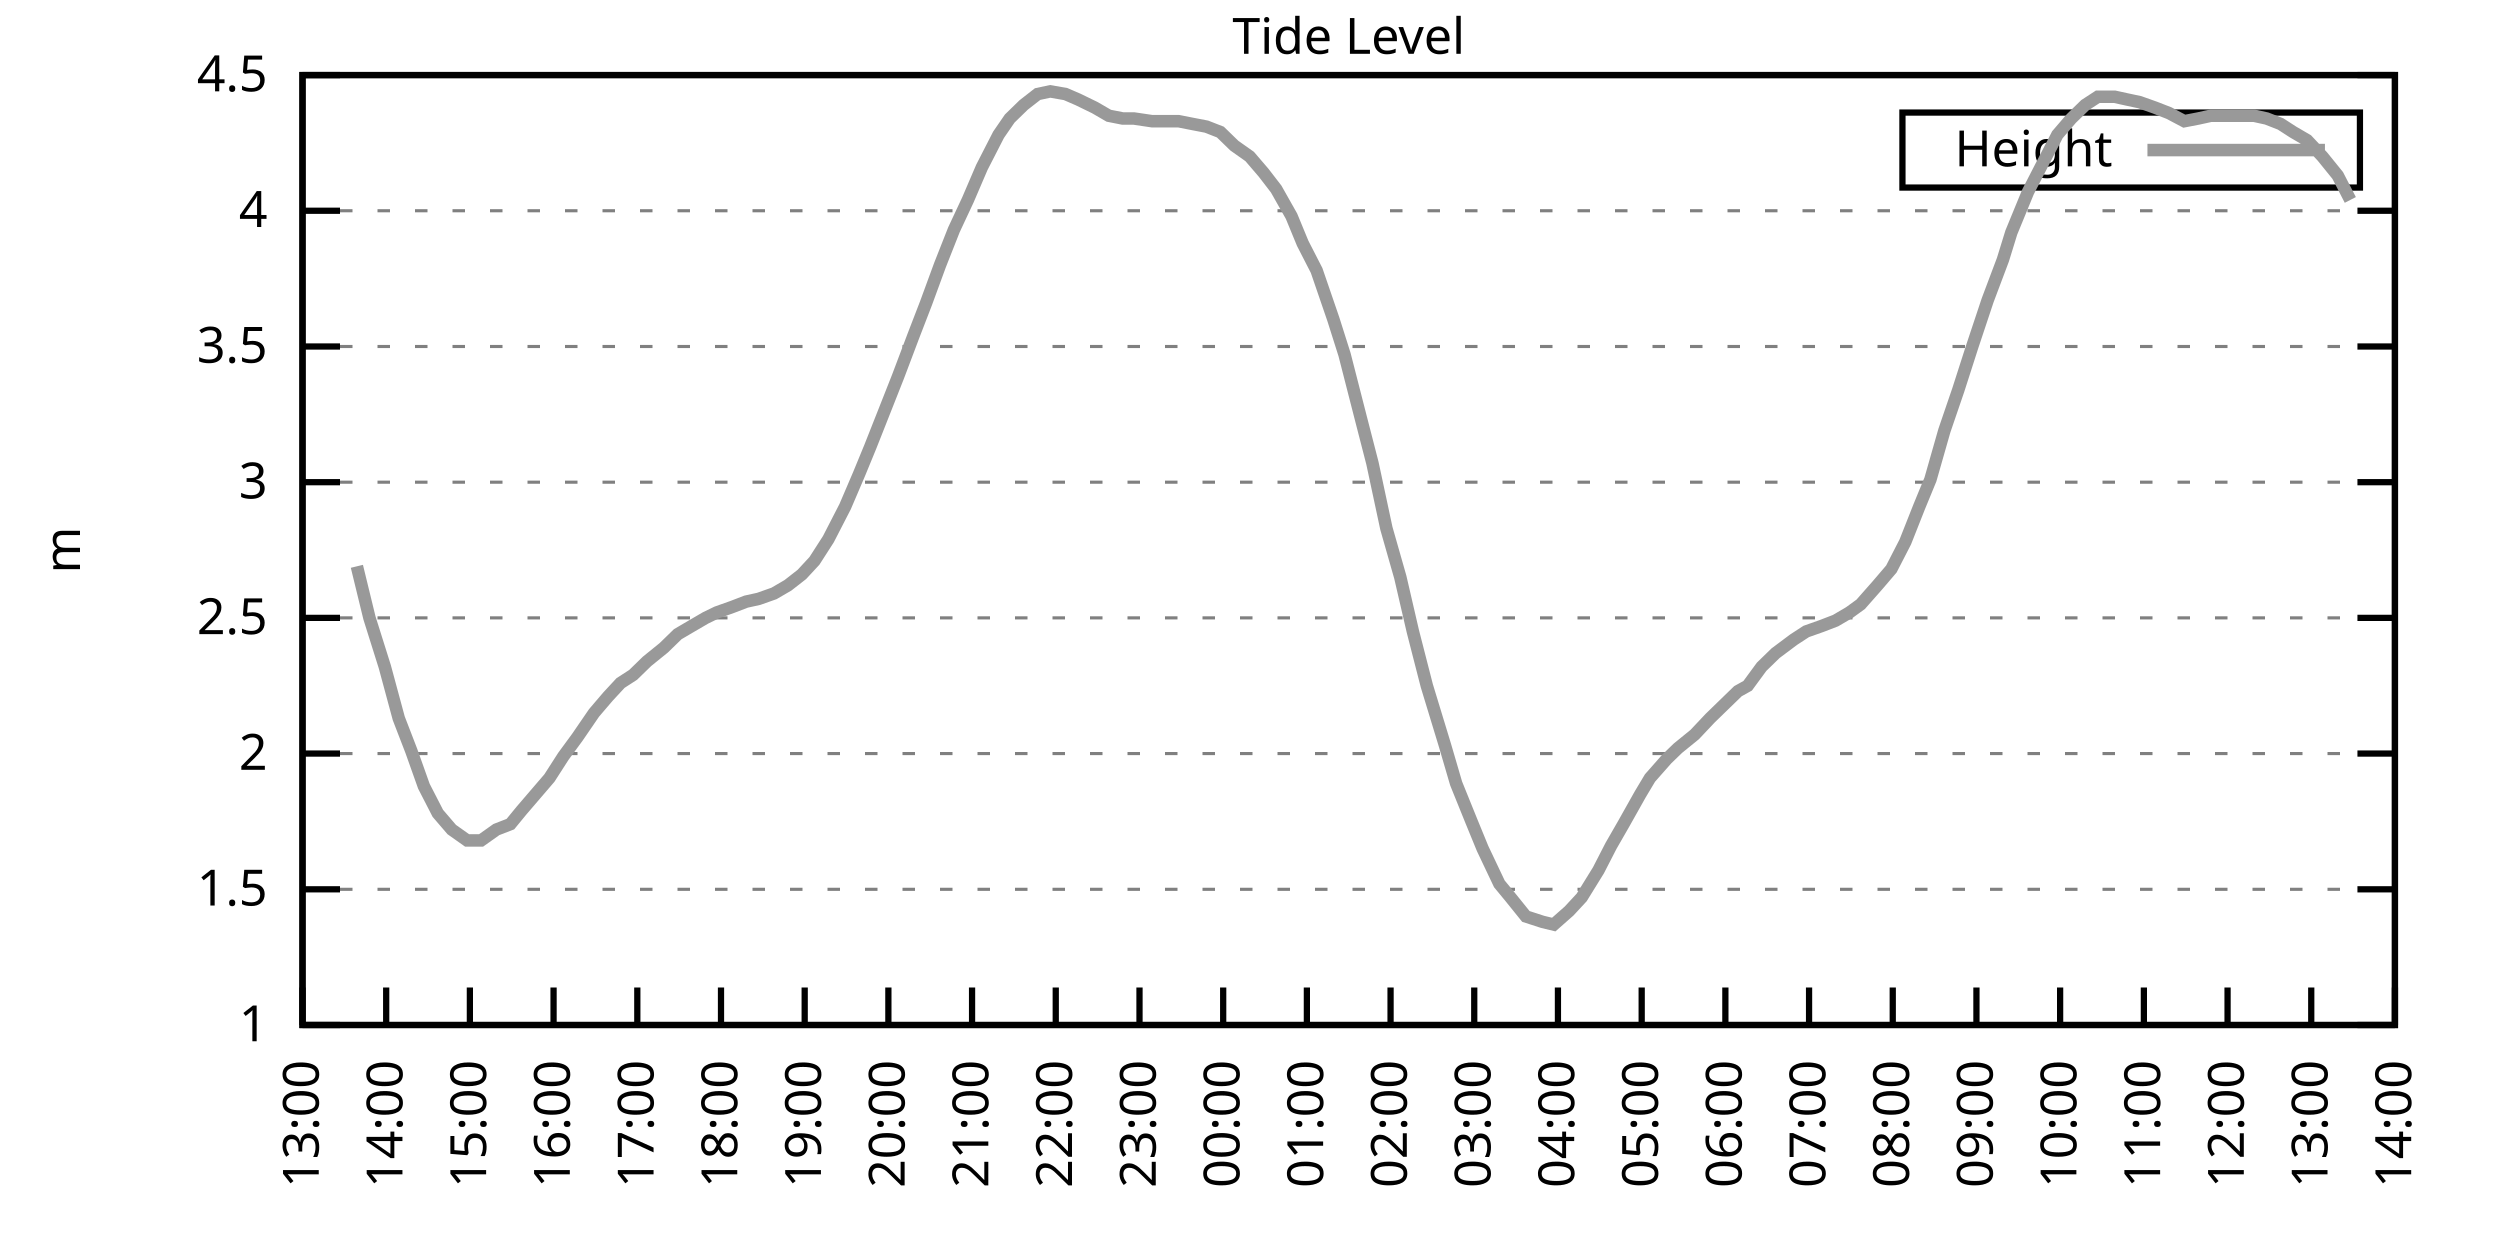
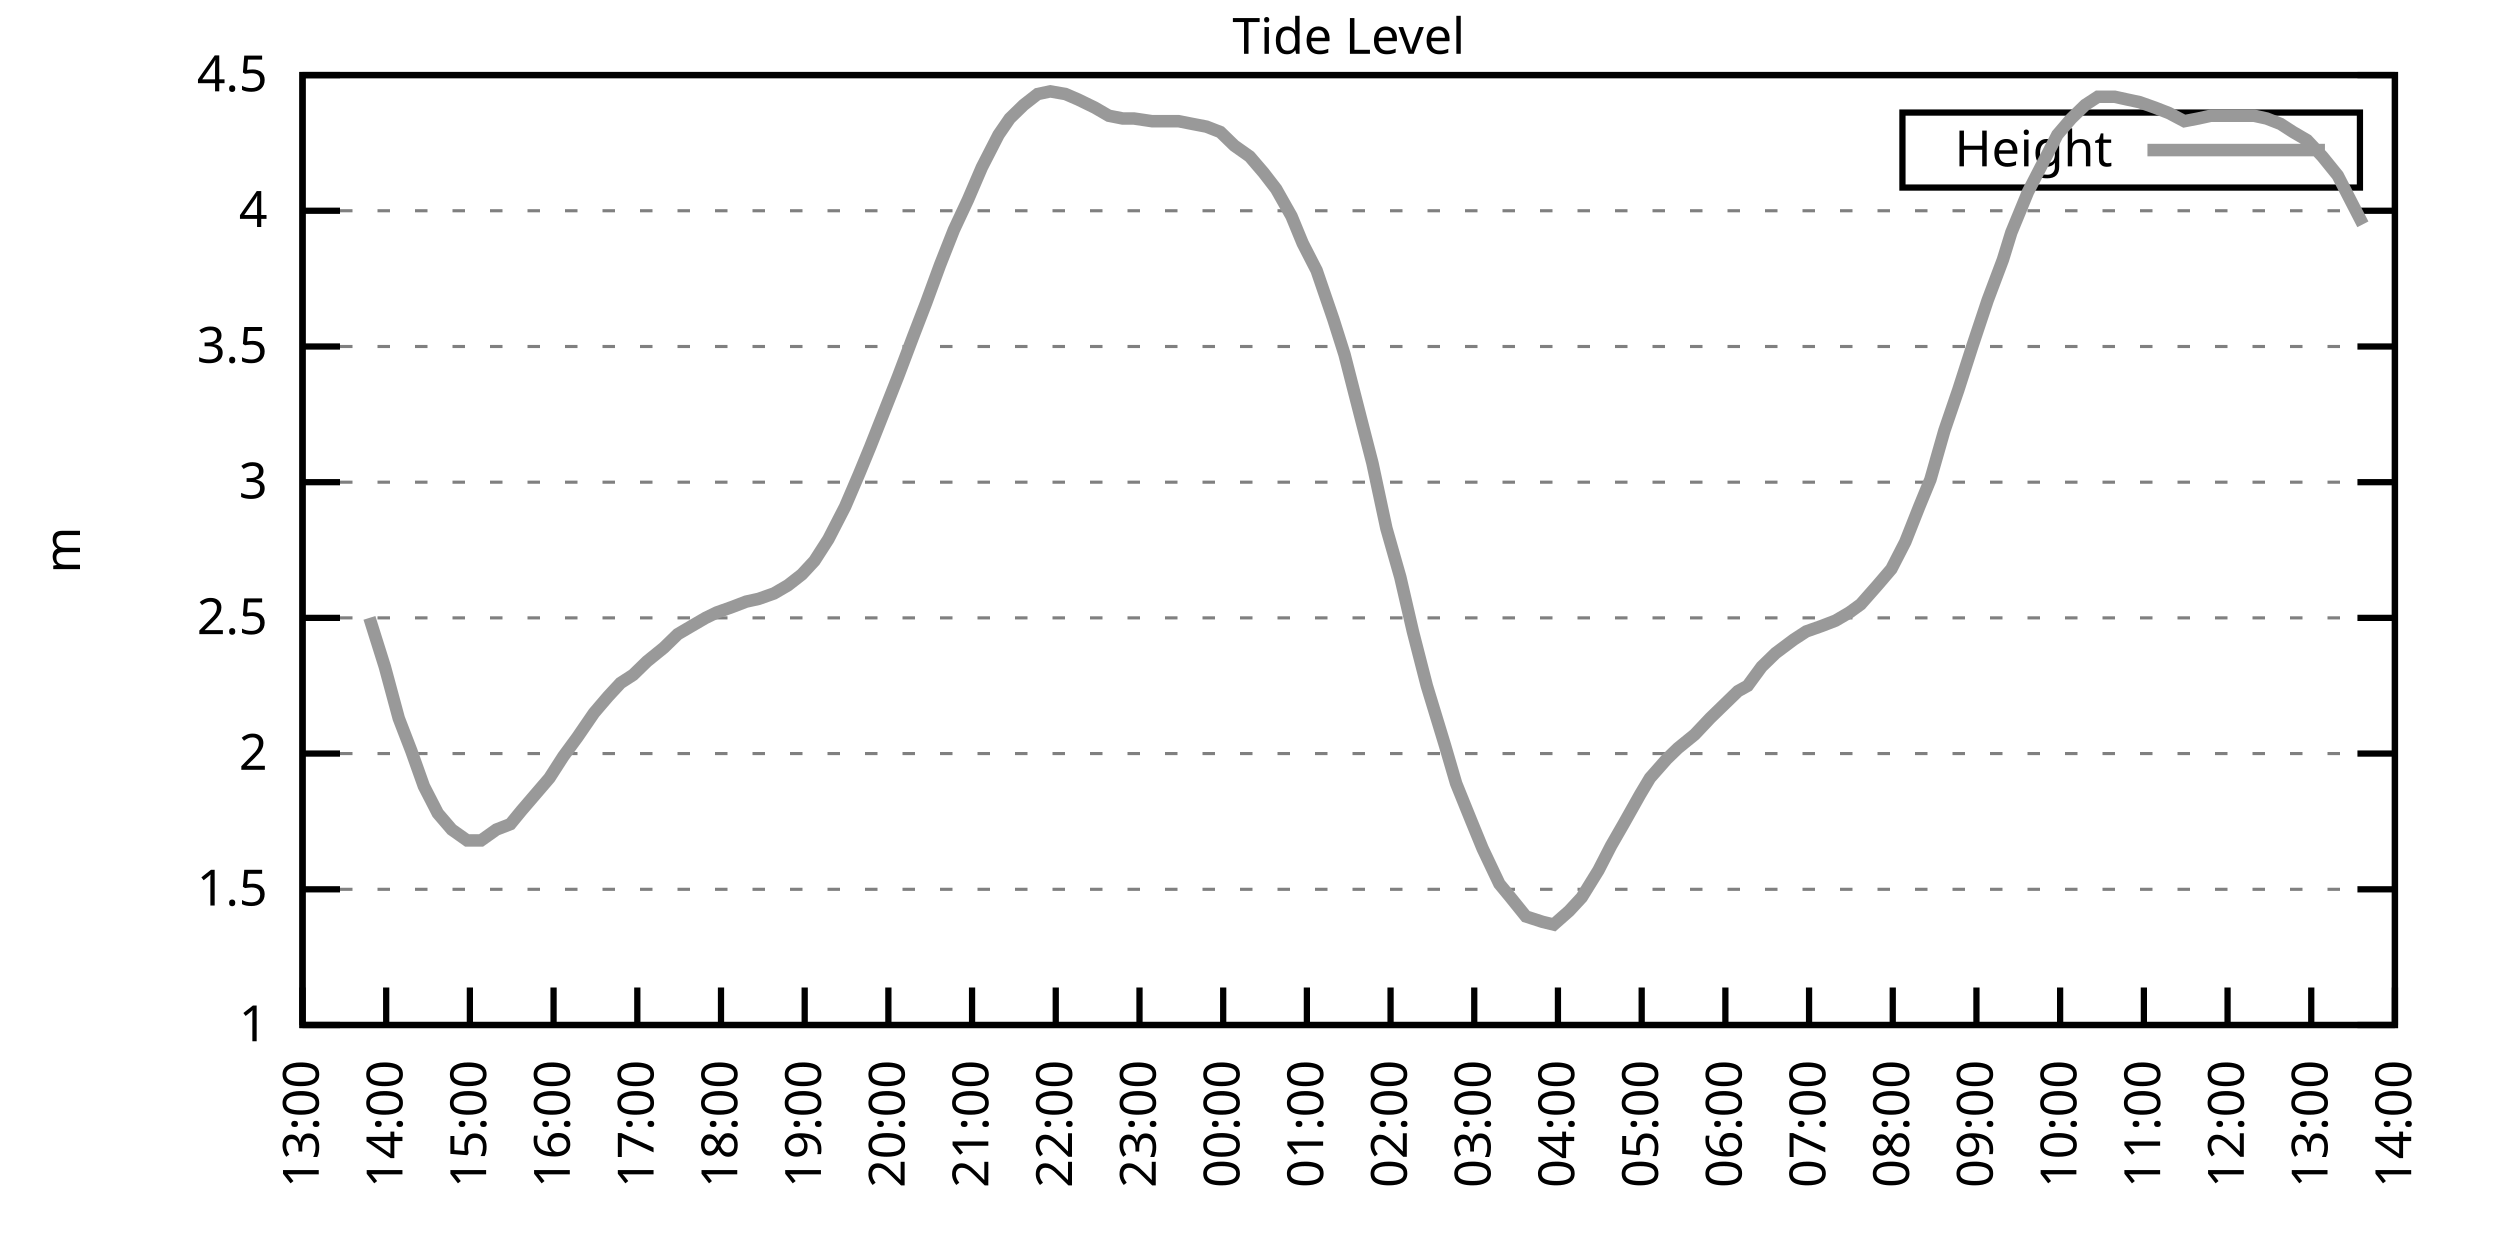
<svg xmlns="http://www.w3.org/2000/svg" xmlns:xlink="http://www.w3.org/1999/xlink" width="400" height="200" viewBox="0 0 400 200">
  <g id="gnuplot_canvas">
    <rect x="0" y="0" width="400" height="200" fill="none" />
    <defs>
      <circle id="gpDot" r="0.5" stroke-width="0.5" stroke="currentColor" />
      <path id="gpPt0" stroke-width="0.333" stroke="currentColor" d="M-1,0 h2 M0,-1 v2" />
      <path id="gpPt1" stroke-width="0.333" stroke="currentColor" d="M-1,-1 L1,1 M1,-1 L-1,1" />
      <path id="gpPt2" stroke-width="0.333" stroke="currentColor" d="M-1,0 L1,0 M0,-1 L0,1 M-1,-1 L1,1 M-1,1 L1,-1" />
      <rect id="gpPt3" stroke-width="0.333" stroke="currentColor" x="-1" y="-1" width="2" height="2" />
      <rect id="gpPt4" stroke-width="0.333" stroke="currentColor" fill="currentColor" x="-1" y="-1" width="2" height="2" />
      <circle id="gpPt5" stroke-width="0.333" stroke="currentColor" cx="0" cy="0" r="1" />
      <use xlink:href="#gpPt5" id="gpPt6" fill="currentColor" stroke="none" />
      <path id="gpPt7" stroke-width="0.333" stroke="currentColor" d="M0,-1.33 L-1.33,0.67 L1.33,0.67 z" />
      <use xlink:href="#gpPt7" id="gpPt8" fill="currentColor" stroke="none" />
      <use xlink:href="#gpPt7" id="gpPt9" stroke="currentColor" transform="rotate(180)" />
      <use xlink:href="#gpPt9" id="gpPt10" fill="currentColor" stroke="none" />
      <use xlink:href="#gpPt3" id="gpPt11" stroke="currentColor" transform="rotate(45)" />
      <use xlink:href="#gpPt11" id="gpPt12" fill="currentColor" stroke="none" />
      <path id="gpPt13" stroke-width="0.333" stroke="currentColor" d="M0,1.330 L1.265,0.411 L0.782,-1.067 L-0.782,-1.076 L-1.265,0.411 z" />
      <use xlink:href="#gpPt13" id="gpPt14" fill="currentColor" stroke="none" />
      <filter id="textbox" filterUnits="objectBoundingBox" x="0" y="0" height="1" width="1">
        <feFlood flood-color="white" flood-opacity="1" result="bgnd" />
        <feComposite in="SourceGraphic" in2="bgnd" operator="atop" />
      </filter>
      <filter id="greybox" filterUnits="objectBoundingBox" x="0" y="0" height="1" width="1">
        <feFlood flood-color="lightgrey" flood-opacity="1" result="grey" />
        <feComposite in="SourceGraphic" in2="grey" operator="atop" />
      </filter>
    </defs>
    <g fill="none" color="white" stroke="currentColor" stroke-width="1.00" stroke-linecap="butt" stroke-linejoin="miter">
</g>
    <g fill="none" color="black" stroke="currentColor" stroke-width="1.00" stroke-linecap="butt" stroke-linejoin="miter">
      <g stroke="none" shape-rendering="crispEdges">
        <polygon fill="rgb(255, 255, 255)" points="48.40,164.00 383.18,164.00 383.18,12.02 48.40,12.02 " />
      </g>
    </g>
    <g fill="none" color="black" stroke="currentColor" stroke-width="1.00" stroke-linecap="butt" stroke-linejoin="miter">
</g>
    <g fill="none" color="black" stroke="black" stroke-width="0.50" stroke-linecap="butt" stroke-linejoin="miter">
</g>
    <g fill="none" color="gray" stroke="currentColor" stroke-width="0.50" stroke-linecap="butt" stroke-linejoin="miter">
      <path stroke="gray" stroke-dasharray="2,4" class="gridline" d="M48.40,164.00 L383.19,164.00  " />
    </g>
    <g fill="none" color="gray" stroke="gray" stroke-width="1.00" stroke-linecap="butt" stroke-linejoin="miter">
</g>
    <g fill="none" color="black" stroke="currentColor" stroke-width="1.00" stroke-linecap="butt" stroke-linejoin="miter">
      <path stroke="black" d="M48.40,164.00 L54.40,164.00 M383.19,164.00 L377.19,164.00  " />
      <g transform="translate(42.80,166.60)" stroke="none" fill="black" font-family="Sans" font-size="8.00" text-anchor="end">
        <text>
          <tspan font-family="Sans"> 1</tspan>
        </text>
      </g>
    </g>
    <g fill="none" color="black" stroke="currentColor" stroke-width="1.00" stroke-linecap="butt" stroke-linejoin="miter">
</g>
    <g fill="none" color="black" stroke="black" stroke-width="0.50" stroke-linecap="butt" stroke-linejoin="miter">
</g>
    <g fill="none" color="gray" stroke="currentColor" stroke-width="0.50" stroke-linecap="butt" stroke-linejoin="miter">
      <path stroke="gray" stroke-dasharray="2,4" class="gridline" d="M48.40,142.29 L383.19,142.29  " />
    </g>
    <g fill="none" color="gray" stroke="gray" stroke-width="1.00" stroke-linecap="butt" stroke-linejoin="miter">
</g>
    <g fill="none" color="black" stroke="currentColor" stroke-width="1.00" stroke-linecap="butt" stroke-linejoin="miter">
      <path stroke="black" d="M48.40,142.29 L54.40,142.29 M383.19,142.29 L377.19,142.29  " />
      <g transform="translate(42.80,144.89)" stroke="none" fill="black" font-family="Sans" font-size="8.00" text-anchor="end">
        <text>
          <tspan font-family="Sans"> 1.5</tspan>
        </text>
      </g>
    </g>
    <g fill="none" color="black" stroke="currentColor" stroke-width="1.00" stroke-linecap="butt" stroke-linejoin="miter">
</g>
    <g fill="none" color="black" stroke="black" stroke-width="0.50" stroke-linecap="butt" stroke-linejoin="miter">
</g>
    <g fill="none" color="gray" stroke="currentColor" stroke-width="0.50" stroke-linecap="butt" stroke-linejoin="miter">
      <path stroke="gray" stroke-dasharray="2,4" class="gridline" d="M48.40,120.57 L383.19,120.57  " />
    </g>
    <g fill="none" color="gray" stroke="gray" stroke-width="1.00" stroke-linecap="butt" stroke-linejoin="miter">
</g>
    <g fill="none" color="black" stroke="currentColor" stroke-width="1.00" stroke-linecap="butt" stroke-linejoin="miter">
      <path stroke="black" d="M48.40,120.57 L54.40,120.57 M383.19,120.57 L377.19,120.57  " />
      <g transform="translate(42.80,123.17)" stroke="none" fill="black" font-family="Sans" font-size="8.00" text-anchor="end">
        <text>
          <tspan font-family="Sans"> 2</tspan>
        </text>
      </g>
    </g>
    <g fill="none" color="black" stroke="currentColor" stroke-width="1.00" stroke-linecap="butt" stroke-linejoin="miter">
</g>
    <g fill="none" color="black" stroke="black" stroke-width="0.50" stroke-linecap="butt" stroke-linejoin="miter">
</g>
    <g fill="none" color="gray" stroke="currentColor" stroke-width="0.50" stroke-linecap="butt" stroke-linejoin="miter">
      <path stroke="gray" stroke-dasharray="2,4" class="gridline" d="M48.40,98.86 L383.19,98.86  " />
    </g>
    <g fill="none" color="gray" stroke="gray" stroke-width="1.00" stroke-linecap="butt" stroke-linejoin="miter">
</g>
    <g fill="none" color="black" stroke="currentColor" stroke-width="1.00" stroke-linecap="butt" stroke-linejoin="miter">
      <path stroke="black" d="M48.40,98.86 L54.40,98.86 M383.19,98.86 L377.19,98.86  " />
      <g transform="translate(42.80,101.46)" stroke="none" fill="black" font-family="Sans" font-size="8.00" text-anchor="end">
        <text>
          <tspan font-family="Sans"> 2.5</tspan>
        </text>
      </g>
    </g>
    <g fill="none" color="black" stroke="currentColor" stroke-width="1.00" stroke-linecap="butt" stroke-linejoin="miter">
</g>
    <g fill="none" color="black" stroke="black" stroke-width="0.50" stroke-linecap="butt" stroke-linejoin="miter">
</g>
    <g fill="none" color="gray" stroke="currentColor" stroke-width="0.50" stroke-linecap="butt" stroke-linejoin="miter">
      <path stroke="gray" stroke-dasharray="2,4" class="gridline" d="M48.40,77.15 L383.19,77.15  " />
    </g>
    <g fill="none" color="gray" stroke="gray" stroke-width="1.00" stroke-linecap="butt" stroke-linejoin="miter">
</g>
    <g fill="none" color="black" stroke="currentColor" stroke-width="1.00" stroke-linecap="butt" stroke-linejoin="miter">
      <path stroke="black" d="M48.40,77.15 L54.40,77.15 M383.19,77.15 L377.19,77.15  " />
      <g transform="translate(42.80,79.75)" stroke="none" fill="black" font-family="Sans" font-size="8.00" text-anchor="end">
        <text>
          <tspan font-family="Sans"> 3</tspan>
        </text>
      </g>
    </g>
    <g fill="none" color="black" stroke="currentColor" stroke-width="1.00" stroke-linecap="butt" stroke-linejoin="miter">
</g>
    <g fill="none" color="black" stroke="black" stroke-width="0.50" stroke-linecap="butt" stroke-linejoin="miter">
</g>
    <g fill="none" color="gray" stroke="currentColor" stroke-width="0.50" stroke-linecap="butt" stroke-linejoin="miter">
      <path stroke="gray" stroke-dasharray="2,4" class="gridline" d="M48.40,55.44 L383.19,55.44  " />
    </g>
    <g fill="none" color="gray" stroke="gray" stroke-width="1.00" stroke-linecap="butt" stroke-linejoin="miter">
</g>
    <g fill="none" color="black" stroke="currentColor" stroke-width="1.00" stroke-linecap="butt" stroke-linejoin="miter">
      <path stroke="black" d="M48.40,55.44 L54.40,55.44 M383.19,55.44 L377.19,55.44  " />
      <g transform="translate(42.80,58.04)" stroke="none" fill="black" font-family="Sans" font-size="8.00" text-anchor="end">
        <text>
          <tspan font-family="Sans"> 3.5</tspan>
        </text>
      </g>
    </g>
    <g fill="none" color="black" stroke="currentColor" stroke-width="1.00" stroke-linecap="butt" stroke-linejoin="miter">
</g>
    <g fill="none" color="black" stroke="black" stroke-width="0.50" stroke-linecap="butt" stroke-linejoin="miter">
</g>
    <g fill="none" color="gray" stroke="currentColor" stroke-width="0.50" stroke-linecap="butt" stroke-linejoin="miter">
      <path stroke="gray" stroke-dasharray="2,4" class="gridline" d="M48.40,33.72 L383.19,33.72  " />
    </g>
    <g fill="none" color="gray" stroke="gray" stroke-width="1.00" stroke-linecap="butt" stroke-linejoin="miter">
</g>
    <g fill="none" color="black" stroke="currentColor" stroke-width="1.00" stroke-linecap="butt" stroke-linejoin="miter">
      <path stroke="black" d="M48.40,33.72 L54.40,33.72 M383.19,33.72 L377.19,33.72  " />
      <g transform="translate(42.80,36.32)" stroke="none" fill="black" font-family="Sans" font-size="8.00" text-anchor="end">
        <text>
          <tspan font-family="Sans"> 4</tspan>
        </text>
      </g>
    </g>
    <g fill="none" color="black" stroke="currentColor" stroke-width="1.00" stroke-linecap="butt" stroke-linejoin="miter">
</g>
    <g fill="none" color="black" stroke="black" stroke-width="0.50" stroke-linecap="butt" stroke-linejoin="miter">
</g>
    <g fill="none" color="gray" stroke="currentColor" stroke-width="0.50" stroke-linecap="butt" stroke-linejoin="miter">
      <path stroke="gray" stroke-dasharray="2,4" class="gridline" d="M48.40,12.01 L383.19,12.01  " />
    </g>
    <g fill="none" color="gray" stroke="gray" stroke-width="1.00" stroke-linecap="butt" stroke-linejoin="miter">
</g>
    <g fill="none" color="black" stroke="currentColor" stroke-width="1.00" stroke-linecap="butt" stroke-linejoin="miter">
      <path stroke="black" d="M48.40,12.01 L54.40,12.01 M383.19,12.01 L377.19,12.01  " />
      <g transform="translate(42.80,14.61)" stroke="none" fill="black" font-family="Sans" font-size="8.00" text-anchor="end">
        <text>
          <tspan font-family="Sans"> 4.5</tspan>
        </text>
      </g>
    </g>
    <g fill="none" color="black" stroke="currentColor" stroke-width="1.00" stroke-linecap="butt" stroke-linejoin="miter">
      <path stroke="black" d="M48.40,164.00 L48.40,158.00  " />
      <g transform="translate(51.00,169.60) rotate(270.00)" stroke="none" fill="black" font-family="Sans" font-size="8.00" text-anchor="end">
        <text>
          <tspan font-family="Sans">13:00</tspan>
        </text>
      </g>
    </g>
    <g fill="none" color="black" stroke="currentColor" stroke-width="1.00" stroke-linecap="butt" stroke-linejoin="miter">
      <path stroke="black" d="M61.79,164.00 L61.79,158.00  " />
      <g transform="translate(64.39,169.60) rotate(270.00)" stroke="none" fill="black" font-family="Sans" font-size="8.00" text-anchor="end">
        <text>
          <tspan font-family="Sans">14:00</tspan>
        </text>
      </g>
    </g>
    <g fill="none" color="black" stroke="currentColor" stroke-width="1.00" stroke-linecap="butt" stroke-linejoin="miter">
      <path stroke="black" d="M75.18,164.00 L75.18,158.00  " />
      <g transform="translate(77.78,169.60) rotate(270.00)" stroke="none" fill="black" font-family="Sans" font-size="8.00" text-anchor="end">
        <text>
          <tspan font-family="Sans">15:00</tspan>
        </text>
      </g>
    </g>
    <g fill="none" color="black" stroke="currentColor" stroke-width="1.00" stroke-linecap="butt" stroke-linejoin="miter">
      <path stroke="black" d="M88.57,164.00 L88.57,158.00  " />
      <g transform="translate(91.17,169.60) rotate(270.00)" stroke="none" fill="black" font-family="Sans" font-size="8.00" text-anchor="end">
        <text>
          <tspan font-family="Sans">16:00</tspan>
        </text>
      </g>
    </g>
    <g fill="none" color="black" stroke="currentColor" stroke-width="1.00" stroke-linecap="butt" stroke-linejoin="miter">
      <path stroke="black" d="M101.97,164.00 L101.97,158.00  " />
      <g transform="translate(104.57,169.60) rotate(270.00)" stroke="none" fill="black" font-family="Sans" font-size="8.00" text-anchor="end">
        <text>
          <tspan font-family="Sans">17:00</tspan>
        </text>
      </g>
    </g>
    <g fill="none" color="black" stroke="currentColor" stroke-width="1.00" stroke-linecap="butt" stroke-linejoin="miter">
      <path stroke="black" d="M115.36,164.00 L115.36,158.00  " />
      <g transform="translate(117.96,169.60) rotate(270.00)" stroke="none" fill="black" font-family="Sans" font-size="8.00" text-anchor="end">
        <text>
          <tspan font-family="Sans">18:00</tspan>
        </text>
      </g>
    </g>
    <g fill="none" color="black" stroke="currentColor" stroke-width="1.00" stroke-linecap="butt" stroke-linejoin="miter">
      <path stroke="black" d="M128.75,164.00 L128.75,158.00  " />
      <g transform="translate(131.35,169.60) rotate(270.00)" stroke="none" fill="black" font-family="Sans" font-size="8.00" text-anchor="end">
        <text>
          <tspan font-family="Sans">19:00</tspan>
        </text>
      </g>
    </g>
    <g fill="none" color="black" stroke="currentColor" stroke-width="1.00" stroke-linecap="butt" stroke-linejoin="miter">
      <path stroke="black" d="M142.14,164.00 L142.14,158.00  " />
      <g transform="translate(144.74,169.60) rotate(270.00)" stroke="none" fill="black" font-family="Sans" font-size="8.00" text-anchor="end">
        <text>
          <tspan font-family="Sans">20:00</tspan>
        </text>
      </g>
    </g>
    <g fill="none" color="black" stroke="currentColor" stroke-width="1.00" stroke-linecap="butt" stroke-linejoin="miter">
      <path stroke="black" d="M155.53,164.00 L155.53,158.00  " />
      <g transform="translate(158.13,169.60) rotate(270.00)" stroke="none" fill="black" font-family="Sans" font-size="8.00" text-anchor="end">
        <text>
          <tspan font-family="Sans">21:00</tspan>
        </text>
      </g>
    </g>
    <g fill="none" color="black" stroke="currentColor" stroke-width="1.00" stroke-linecap="butt" stroke-linejoin="miter">
      <path stroke="black" d="M168.92,164.00 L168.92,158.00  " />
      <g transform="translate(171.52,169.60) rotate(270.00)" stroke="none" fill="black" font-family="Sans" font-size="8.00" text-anchor="end">
        <text>
          <tspan font-family="Sans">22:00</tspan>
        </text>
      </g>
    </g>
    <g fill="none" color="black" stroke="currentColor" stroke-width="1.00" stroke-linecap="butt" stroke-linejoin="miter">
      <path stroke="black" d="M182.32,164.00 L182.32,158.00  " />
      <g transform="translate(184.92,169.60) rotate(270.00)" stroke="none" fill="black" font-family="Sans" font-size="8.00" text-anchor="end">
        <text>
          <tspan font-family="Sans">23:00</tspan>
        </text>
      </g>
    </g>
    <g fill="none" color="black" stroke="currentColor" stroke-width="1.00" stroke-linecap="butt" stroke-linejoin="miter">
      <path stroke="black" d="M195.71,164.00 L195.71,158.00  " />
      <g transform="translate(198.31,169.60) rotate(270.00)" stroke="none" fill="black" font-family="Sans" font-size="8.00" text-anchor="end">
        <text>
          <tspan font-family="Sans">00:00</tspan>
        </text>
      </g>
    </g>
    <g fill="none" color="black" stroke="currentColor" stroke-width="1.00" stroke-linecap="butt" stroke-linejoin="miter">
      <path stroke="black" d="M209.10,164.00 L209.10,158.00  " />
      <g transform="translate(211.70,169.60) rotate(270.00)" stroke="none" fill="black" font-family="Sans" font-size="8.00" text-anchor="end">
        <text>
          <tspan font-family="Sans">01:00</tspan>
        </text>
      </g>
    </g>
    <g fill="none" color="black" stroke="currentColor" stroke-width="1.00" stroke-linecap="butt" stroke-linejoin="miter">
      <path stroke="black" d="M222.49,164.00 L222.49,158.00  " />
      <g transform="translate(225.09,169.60) rotate(270.00)" stroke="none" fill="black" font-family="Sans" font-size="8.00" text-anchor="end">
        <text>
          <tspan font-family="Sans">02:00</tspan>
        </text>
      </g>
    </g>
    <g fill="none" color="black" stroke="currentColor" stroke-width="1.00" stroke-linecap="butt" stroke-linejoin="miter">
      <path stroke="black" d="M235.88,164.00 L235.88,158.00  " />
      <g transform="translate(238.48,169.60) rotate(270.00)" stroke="none" fill="black" font-family="Sans" font-size="8.00" text-anchor="end">
        <text>
          <tspan font-family="Sans">03:00</tspan>
        </text>
      </g>
    </g>
    <g fill="none" color="black" stroke="currentColor" stroke-width="1.00" stroke-linecap="butt" stroke-linejoin="miter">
      <path stroke="black" d="M249.27,164.00 L249.27,158.00  " />
      <g transform="translate(251.87,169.60) rotate(270.00)" stroke="none" fill="black" font-family="Sans" font-size="8.00" text-anchor="end">
        <text>
          <tspan font-family="Sans">04:00</tspan>
        </text>
      </g>
    </g>
    <g fill="none" color="black" stroke="currentColor" stroke-width="1.00" stroke-linecap="butt" stroke-linejoin="miter">
      <path stroke="black" d="M262.67,164.00 L262.67,158.00  " />
      <g transform="translate(265.27,169.60) rotate(270.00)" stroke="none" fill="black" font-family="Sans" font-size="8.00" text-anchor="end">
        <text>
          <tspan font-family="Sans">05:00</tspan>
        </text>
      </g>
    </g>
    <g fill="none" color="black" stroke="currentColor" stroke-width="1.00" stroke-linecap="butt" stroke-linejoin="miter">
      <path stroke="black" d="M276.06,164.00 L276.06,158.00  " />
      <g transform="translate(278.66,169.60) rotate(270.00)" stroke="none" fill="black" font-family="Sans" font-size="8.00" text-anchor="end">
        <text>
          <tspan font-family="Sans">06:00</tspan>
        </text>
      </g>
    </g>
    <g fill="none" color="black" stroke="currentColor" stroke-width="1.00" stroke-linecap="butt" stroke-linejoin="miter">
      <path stroke="black" d="M289.45,164.00 L289.45,158.00  " />
      <g transform="translate(292.05,169.60) rotate(270.00)" stroke="none" fill="black" font-family="Sans" font-size="8.00" text-anchor="end">
        <text>
          <tspan font-family="Sans">07:00</tspan>
        </text>
      </g>
    </g>
    <g fill="none" color="black" stroke="currentColor" stroke-width="1.00" stroke-linecap="butt" stroke-linejoin="miter">
      <path stroke="black" d="M302.84,164.00 L302.84,158.00  " />
      <g transform="translate(305.44,169.60) rotate(270.00)" stroke="none" fill="black" font-family="Sans" font-size="8.00" text-anchor="end">
        <text>
          <tspan font-family="Sans">08:00</tspan>
        </text>
      </g>
    </g>
    <g fill="none" color="black" stroke="currentColor" stroke-width="1.00" stroke-linecap="butt" stroke-linejoin="miter">
      <path stroke="black" d="M316.23,164.00 L316.23,158.00  " />
      <g transform="translate(318.83,169.60) rotate(270.00)" stroke="none" fill="black" font-family="Sans" font-size="8.00" text-anchor="end">
        <text>
          <tspan font-family="Sans">09:00</tspan>
        </text>
      </g>
    </g>
    <g fill="none" color="black" stroke="currentColor" stroke-width="1.00" stroke-linecap="butt" stroke-linejoin="miter">
      <path stroke="black" d="M329.62,164.00 L329.62,158.00  " />
      <g transform="translate(332.22,169.60) rotate(270.00)" stroke="none" fill="black" font-family="Sans" font-size="8.00" text-anchor="end">
        <text>
          <tspan font-family="Sans">10:00</tspan>
        </text>
      </g>
    </g>
    <g fill="none" color="black" stroke="currentColor" stroke-width="1.00" stroke-linecap="butt" stroke-linejoin="miter">
      <path stroke="black" d="M343.02,164.00 L343.02,158.00  " />
      <g transform="translate(345.62,169.60) rotate(270.00)" stroke="none" fill="black" font-family="Sans" font-size="8.00" text-anchor="end">
        <text>
          <tspan font-family="Sans">11:00</tspan>
        </text>
      </g>
    </g>
    <g fill="none" color="black" stroke="currentColor" stroke-width="1.00" stroke-linecap="butt" stroke-linejoin="miter">
      <path stroke="black" d="M356.41,164.00 L356.41,158.00  " />
      <g transform="translate(359.01,169.60) rotate(270.00)" stroke="none" fill="black" font-family="Sans" font-size="8.00" text-anchor="end">
        <text>
          <tspan font-family="Sans">12:00</tspan>
        </text>
      </g>
    </g>
    <g fill="none" color="black" stroke="currentColor" stroke-width="1.00" stroke-linecap="butt" stroke-linejoin="miter">
      <path stroke="black" d="M369.80,164.00 L369.80,158.00  " />
      <g transform="translate(372.40,169.60) rotate(270.00)" stroke="none" fill="black" font-family="Sans" font-size="8.00" text-anchor="end">
        <text>
          <tspan font-family="Sans">13:00</tspan>
        </text>
      </g>
    </g>
    <g fill="none" color="black" stroke="currentColor" stroke-width="1.00" stroke-linecap="butt" stroke-linejoin="miter">
      <path stroke="black" d="M383.19,164.00 L383.19,158.00  " />
      <g transform="translate(385.79,169.60) rotate(270.00)" stroke="none" fill="black" font-family="Sans" font-size="8.00" text-anchor="end">
        <text>
          <tspan font-family="Sans">14:00</tspan>
        </text>
      </g>
    </g>
    <g fill="none" color="black" stroke="currentColor" stroke-width="1.00" stroke-linecap="butt" stroke-linejoin="miter">
</g>
    <g fill="none" color="black" stroke="currentColor" stroke-width="1.00" stroke-linecap="butt" stroke-linejoin="miter">
      <path stroke="black" d="M48.40,12.01 L48.40,164.00 L383.19,164.00 L383.19,12.01 L48.40,12.01 Z  " />
    </g>
    <g fill="none" color="black" stroke="currentColor" stroke-width="1.00" stroke-linecap="butt" stroke-linejoin="miter">
</g>
    <g fill="none" color="black" stroke="currentColor" stroke-width="1.00" stroke-linecap="butt" stroke-linejoin="miter">
      <path stroke="black" d="M304.39,30.01 L304.39,18.01 L377.59,18.01 L377.59,30.01 L304.39,30.01 Z  " />
    </g>
    <g id="Tide_level_plot_1">
      <g fill="none" color="white" stroke="black" stroke-width="2.00" stroke-linecap="butt" stroke-linejoin="miter">
</g>
      <g fill="none" color="black" stroke="currentColor" stroke-width="2.00" stroke-linecap="butt" stroke-linejoin="miter">
        <g transform="translate(337.99,26.61)" stroke="none" fill="black" font-family="Sans" font-size="8.00" text-anchor="end">
          <text>
            <tspan font-family="Sans">Height</tspan>
          </text>
        </g>
      </g>
      <g fill="none" color="black" stroke="currentColor" stroke-width="2.00" stroke-linecap="butt" stroke-linejoin="miter">
-         <path stroke="rgb(153, 153, 153)" d="M343.59,24.01 L371.99,24.01 M57.10,90.61 L59.11,98.86 L61.57,106.68 L63.80,114.93 L65.81,120.14 L67.82,125.79   L70.05,130.13 L72.28,132.73 L74.74,134.47 L76.97,134.47 L79.42,132.73 L81.66,131.86 L83.44,129.69 L85.67,127.09   L87.91,124.48 L90.14,121.01 L92.37,117.97 L95.05,114.06 L97.28,111.45 L99.29,109.28 L101.30,107.98 L103.53,105.81   L106.21,103.64 L108.44,101.47 L110.67,100.16 L112.90,98.86 L114.69,97.99 L117.14,97.12 L119.38,96.26 L121.38,95.82   L123.84,94.95 L126.07,93.65 L128.30,91.91 L130.31,89.74 L132.54,86.27 L135.22,81.06 L137.45,75.85 L139.24,71.50   L141.47,65.86 L143.70,60.21 L146.16,53.70 L148.17,48.49 L150.40,42.41 L152.63,36.76 L154.86,31.99 L157.10,26.77   L159.77,21.56 L161.56,18.96 L163.79,16.79 L166.02,15.05 L168.03,14.62 L170.49,15.05 L172.50,15.92 L175.17,17.22   L177.41,18.52 L179.64,18.96 L181.42,18.96 L184.32,19.39 L186.56,19.39 L188.57,19.39 L190.80,19.83 L193.03,20.26   L195.26,21.13 L197.49,23.30 L199.95,25.04 L202.18,27.64 L204.19,30.25 L206.64,34.59 L208.43,38.93 L210.66,43.28   L213.34,51.09 L215.13,56.74 L217.80,67.16 L219.59,74.11 L221.82,84.53 L224.05,92.35 L226.06,101.03 L228.29,109.72   L231.20,119.27 L232.98,125.35 L235.44,131.43 L237.22,135.77 L239.90,141.42 L241.69,143.59 L244.14,146.63 L246.82,147.50   L248.60,147.93 L251.06,145.76 L253.07,143.59 L255.75,139.25 L257.76,135.34 L259.76,131.86 L262.44,127.09 L264.00,124.48   L266.68,121.44 L268.47,119.71 L271.15,117.53 L273.60,114.93 L275.39,113.19 L278.07,110.59 L279.63,109.72 L281.86,106.68   L284.09,104.51 L286.99,102.34 L289.00,101.03 L291.46,100.16 L293.69,99.30 L295.92,97.99 L297.71,96.69 L300.39,93.65   L302.62,91.04 L304.85,86.70 L307.08,81.06 L308.87,76.71 L311.10,68.90 L313.33,62.38 L315.56,55.44 L318.02,48.05   L320.47,41.54 L321.81,37.20 L324.49,30.68 L326.72,26.34 L329.18,21.56 L331.41,18.96 L333.64,16.79 L335.65,15.48   L338.33,15.48 L340.34,15.92 L342.35,16.35 L344.80,17.22 L347.03,18.09 L349.49,19.39 L351.72,18.96 L353.73,18.52   L355.96,18.52 L357.97,18.52 L360.65,18.52 L362.66,18.96 L364.89,19.83 L366.90,21.13 L369.13,22.43 L371.58,25.04   L374.04,28.08 L376.05,31.99  " />
+         <path stroke="rgb(153, 153, 153)" d="M343.59,24.01 L371.99,24.01 M59.11,98.86 L61.57,106.68 L63.80,114.93 L65.81,120.14 L67.82,125.79 L70.05,130.13   L72.28,132.73 L74.74,134.47 L76.97,134.47 L79.42,132.73 L81.66,131.86 L83.44,129.69 L85.67,127.09 L87.91,124.48   L90.14,121.01 L92.37,117.97 L95.05,114.06 L97.28,111.45 L99.29,109.28 L101.30,107.98 L103.53,105.81 L106.21,103.64   L108.44,101.47 L110.67,100.16 L112.90,98.86 L114.69,97.99 L117.14,97.12 L119.38,96.26 L121.38,95.82 L123.84,94.95   L126.07,93.65 L128.30,91.91 L130.31,89.74 L132.54,86.27 L135.22,81.06 L137.45,75.85 L139.24,71.50 L141.47,65.86   L143.70,60.21 L146.16,53.70 L148.17,48.49 L150.40,42.41 L152.63,36.76 L154.86,31.99 L157.10,26.77 L159.77,21.56   L161.56,18.96 L163.79,16.79 L166.02,15.05 L168.03,14.62 L170.49,15.05 L172.50,15.92 L175.17,17.22 L177.41,18.52   L179.64,18.96 L181.42,18.96 L184.32,19.39 L186.56,19.39 L188.57,19.39 L190.80,19.83 L193.03,20.26 L195.26,21.13   L197.49,23.30 L199.95,25.04 L202.18,27.64 L204.19,30.25 L206.64,34.59 L208.43,38.93 L210.66,43.28 L213.34,51.09   L215.13,56.74 L217.80,67.16 L219.59,74.11 L221.82,84.53 L224.05,92.35 L226.06,101.03 L228.29,109.72 L231.20,119.27   L232.98,125.35 L235.44,131.43 L237.22,135.77 L239.90,141.42 L241.69,143.59 L244.14,146.63 L246.82,147.50 L248.60,147.93   L251.06,145.76 L253.07,143.59 L255.75,139.25 L257.76,135.34 L259.76,131.86 L262.44,127.09 L264.00,124.48 L266.68,121.44   L268.47,119.71 L271.15,117.53 L273.60,114.93 L275.39,113.19 L278.07,110.59 L279.63,109.72 L281.86,106.68 L284.09,104.51   L286.99,102.34 L289.00,101.03 L291.46,100.16 L293.69,99.30 L295.92,97.99 L297.71,96.69 L300.39,93.65 L302.62,91.04   L304.85,86.70 L307.08,81.06 L308.87,76.71 L311.10,68.90 L313.33,62.38 L315.56,55.44 L318.02,48.05 L320.47,41.54   L321.81,37.20 L324.49,30.68 L326.72,26.34 L329.18,21.56 L331.41,18.96 L333.64,16.79 L335.65,15.48 L338.33,15.48   L340.34,15.92 L342.35,16.35 L344.80,17.22 L347.03,18.09 L349.49,19.39 L351.72,18.96 L353.73,18.52 L355.96,18.52   L357.97,18.52 L360.65,18.52 L362.66,18.96 L364.89,19.83 L366.90,21.13 L369.13,22.43 L371.58,25.04 L374.04,28.08   L376.05,31.99 L378.06,35.89  " />
      </g>
    </g>
    <g fill="none" color="black" stroke="currentColor" stroke-width="2.00" stroke-linecap="butt" stroke-linejoin="miter">
</g>
    <g fill="none" color="black" stroke="black" stroke-width="1.00" stroke-linecap="butt" stroke-linejoin="miter">
</g>
    <g fill="none" color="black" stroke="currentColor" stroke-width="1.00" stroke-linecap="butt" stroke-linejoin="miter">
      <path stroke="black" d="M48.40,12.01 L48.40,164.00 L383.19,164.00 L383.19,12.01 L48.40,12.01 Z  " />
      <g transform="translate(12.80,88.01) rotate(270.00)" stroke="none" fill="black" font-family="Sans" font-size="8.00" text-anchor="middle">
        <text>
          <tspan font-family="Sans">m</tspan>
        </text>
      </g>
    </g>
    <g fill="none" color="black" stroke="currentColor" stroke-width="1.00" stroke-linecap="butt" stroke-linejoin="miter">
</g>
    <g fill="none" color="black" stroke="currentColor" stroke-width="1.00" stroke-linecap="butt" stroke-linejoin="miter">
      <g transform="translate(215.79,8.61)" stroke="none" fill="black" font-family="Sans" font-size="8.00" text-anchor="middle">
        <text>
          <tspan font-family="Sans">Tide Level</tspan>
        </text>
      </g>
    </g>
    <g fill="none" color="black" stroke="currentColor" stroke-width="1.00" stroke-linecap="butt" stroke-linejoin="miter">
</g>
  </g>
</svg>
